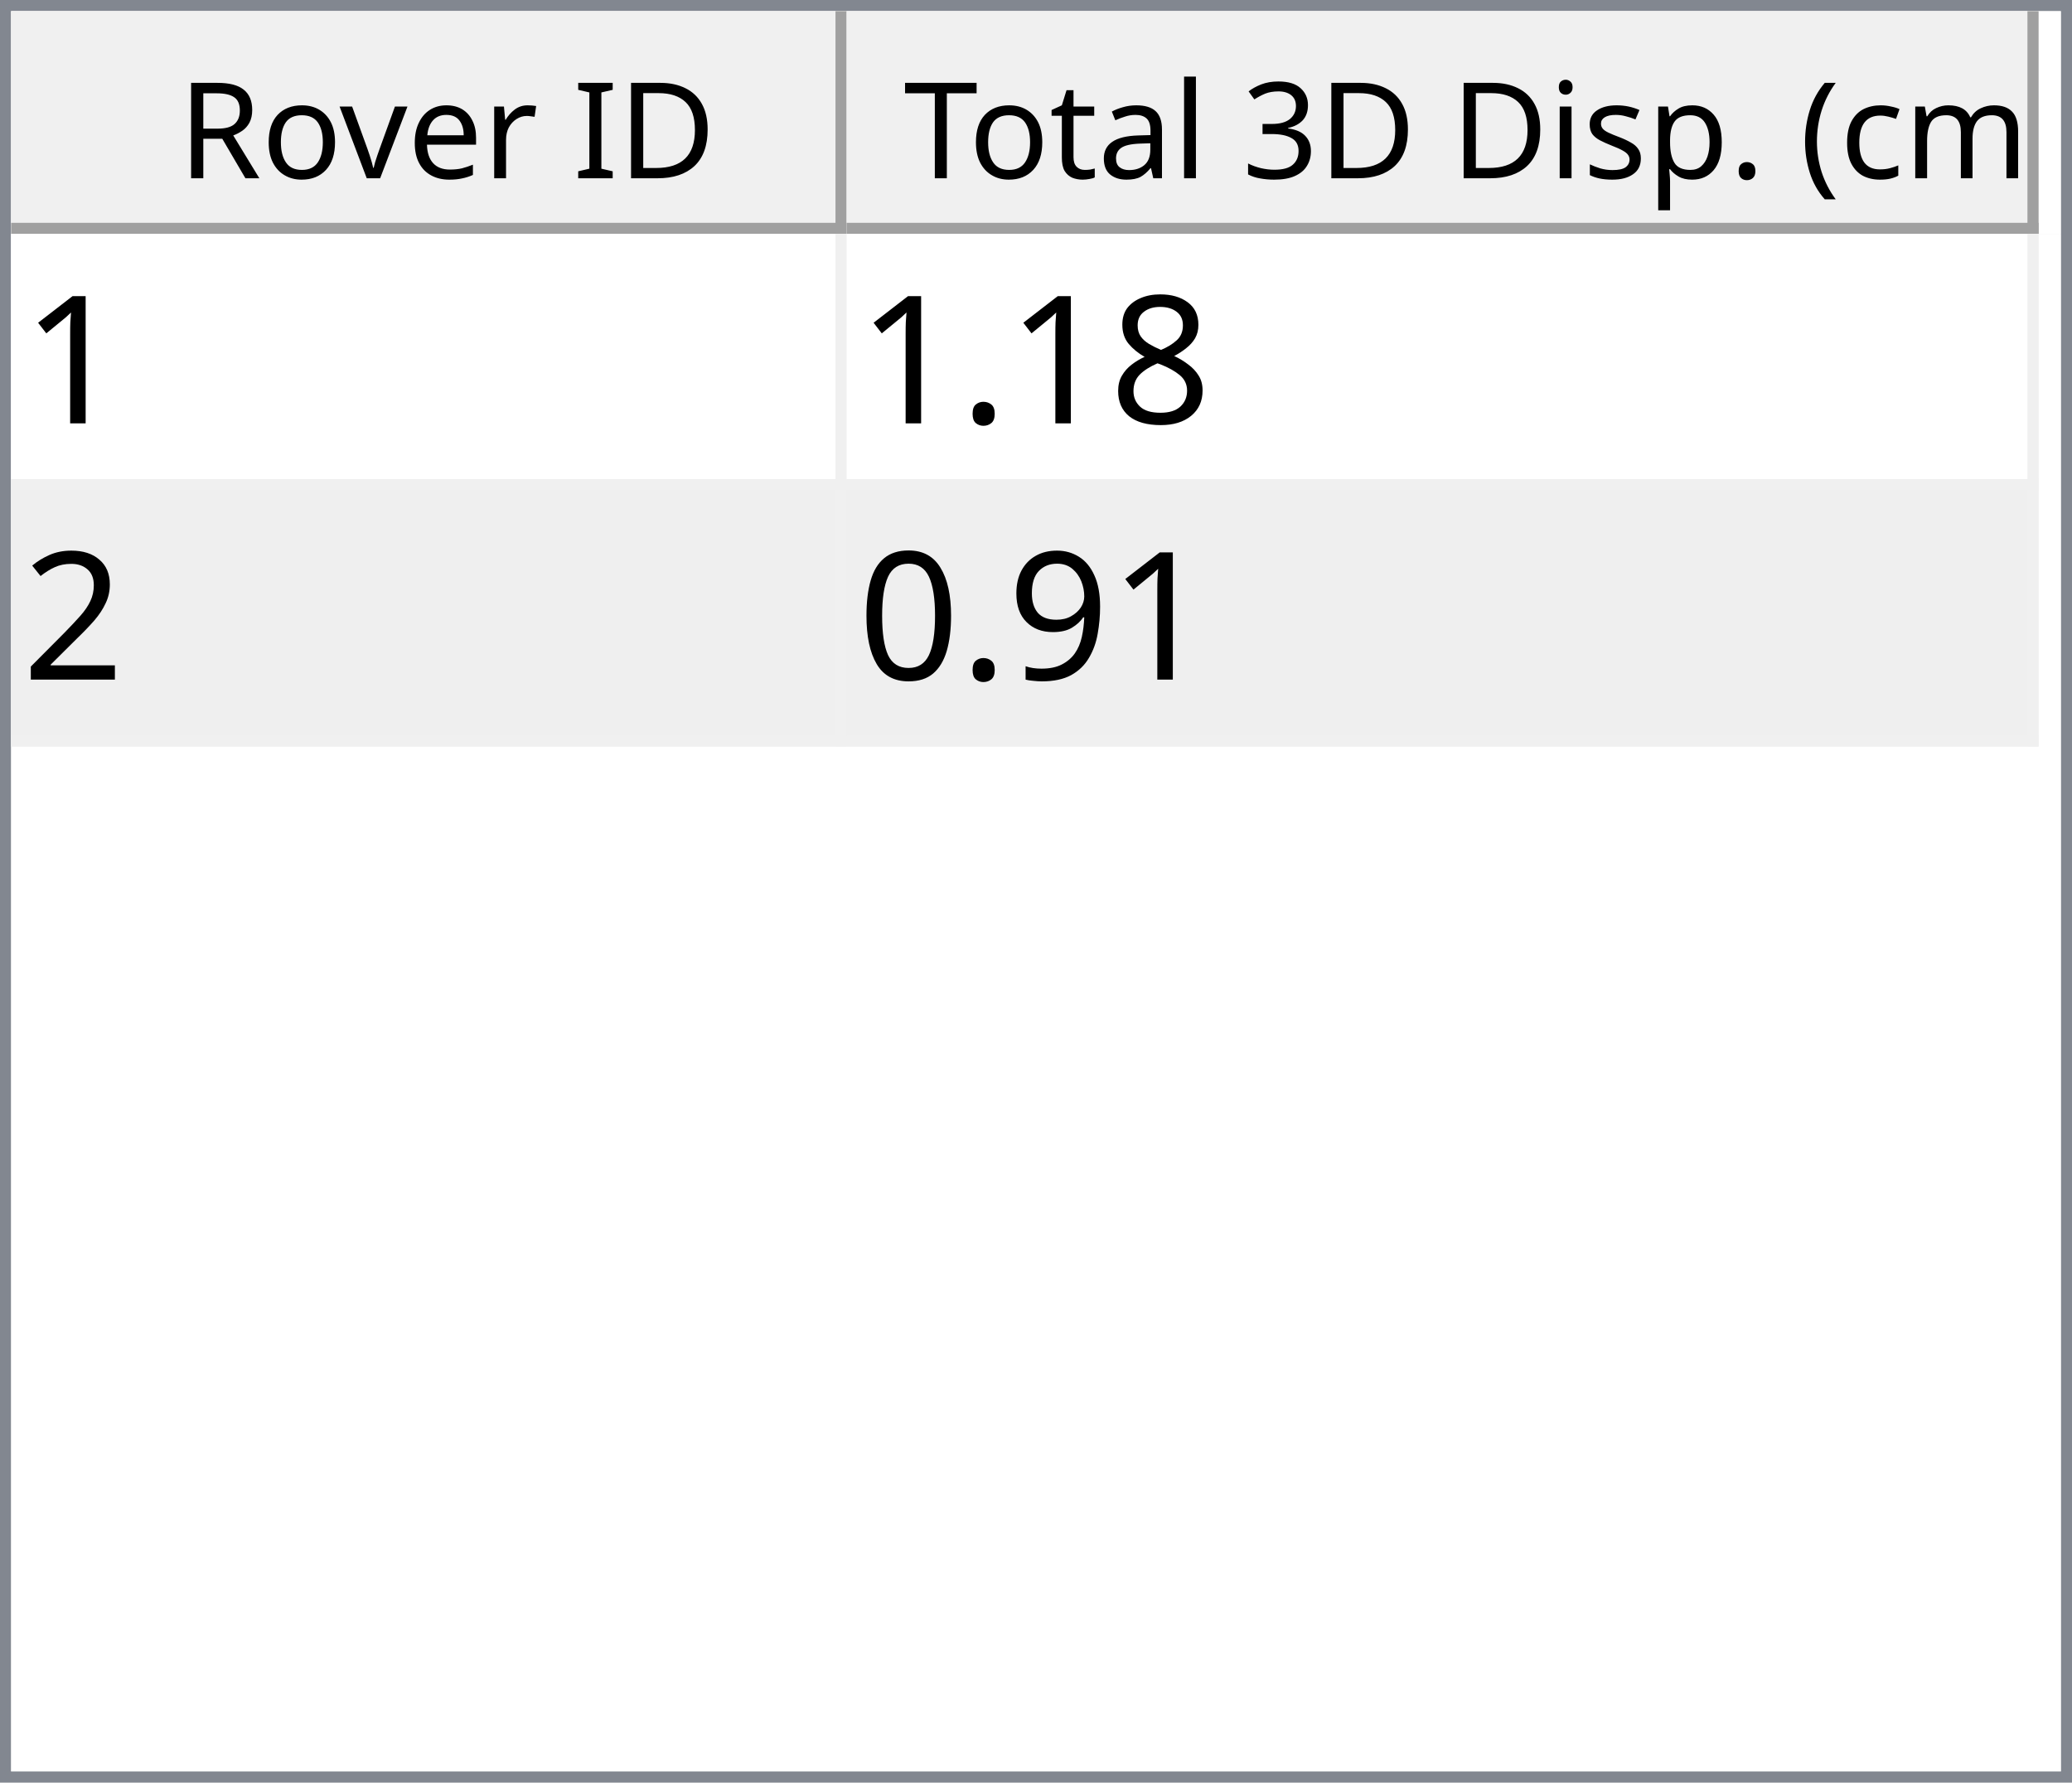
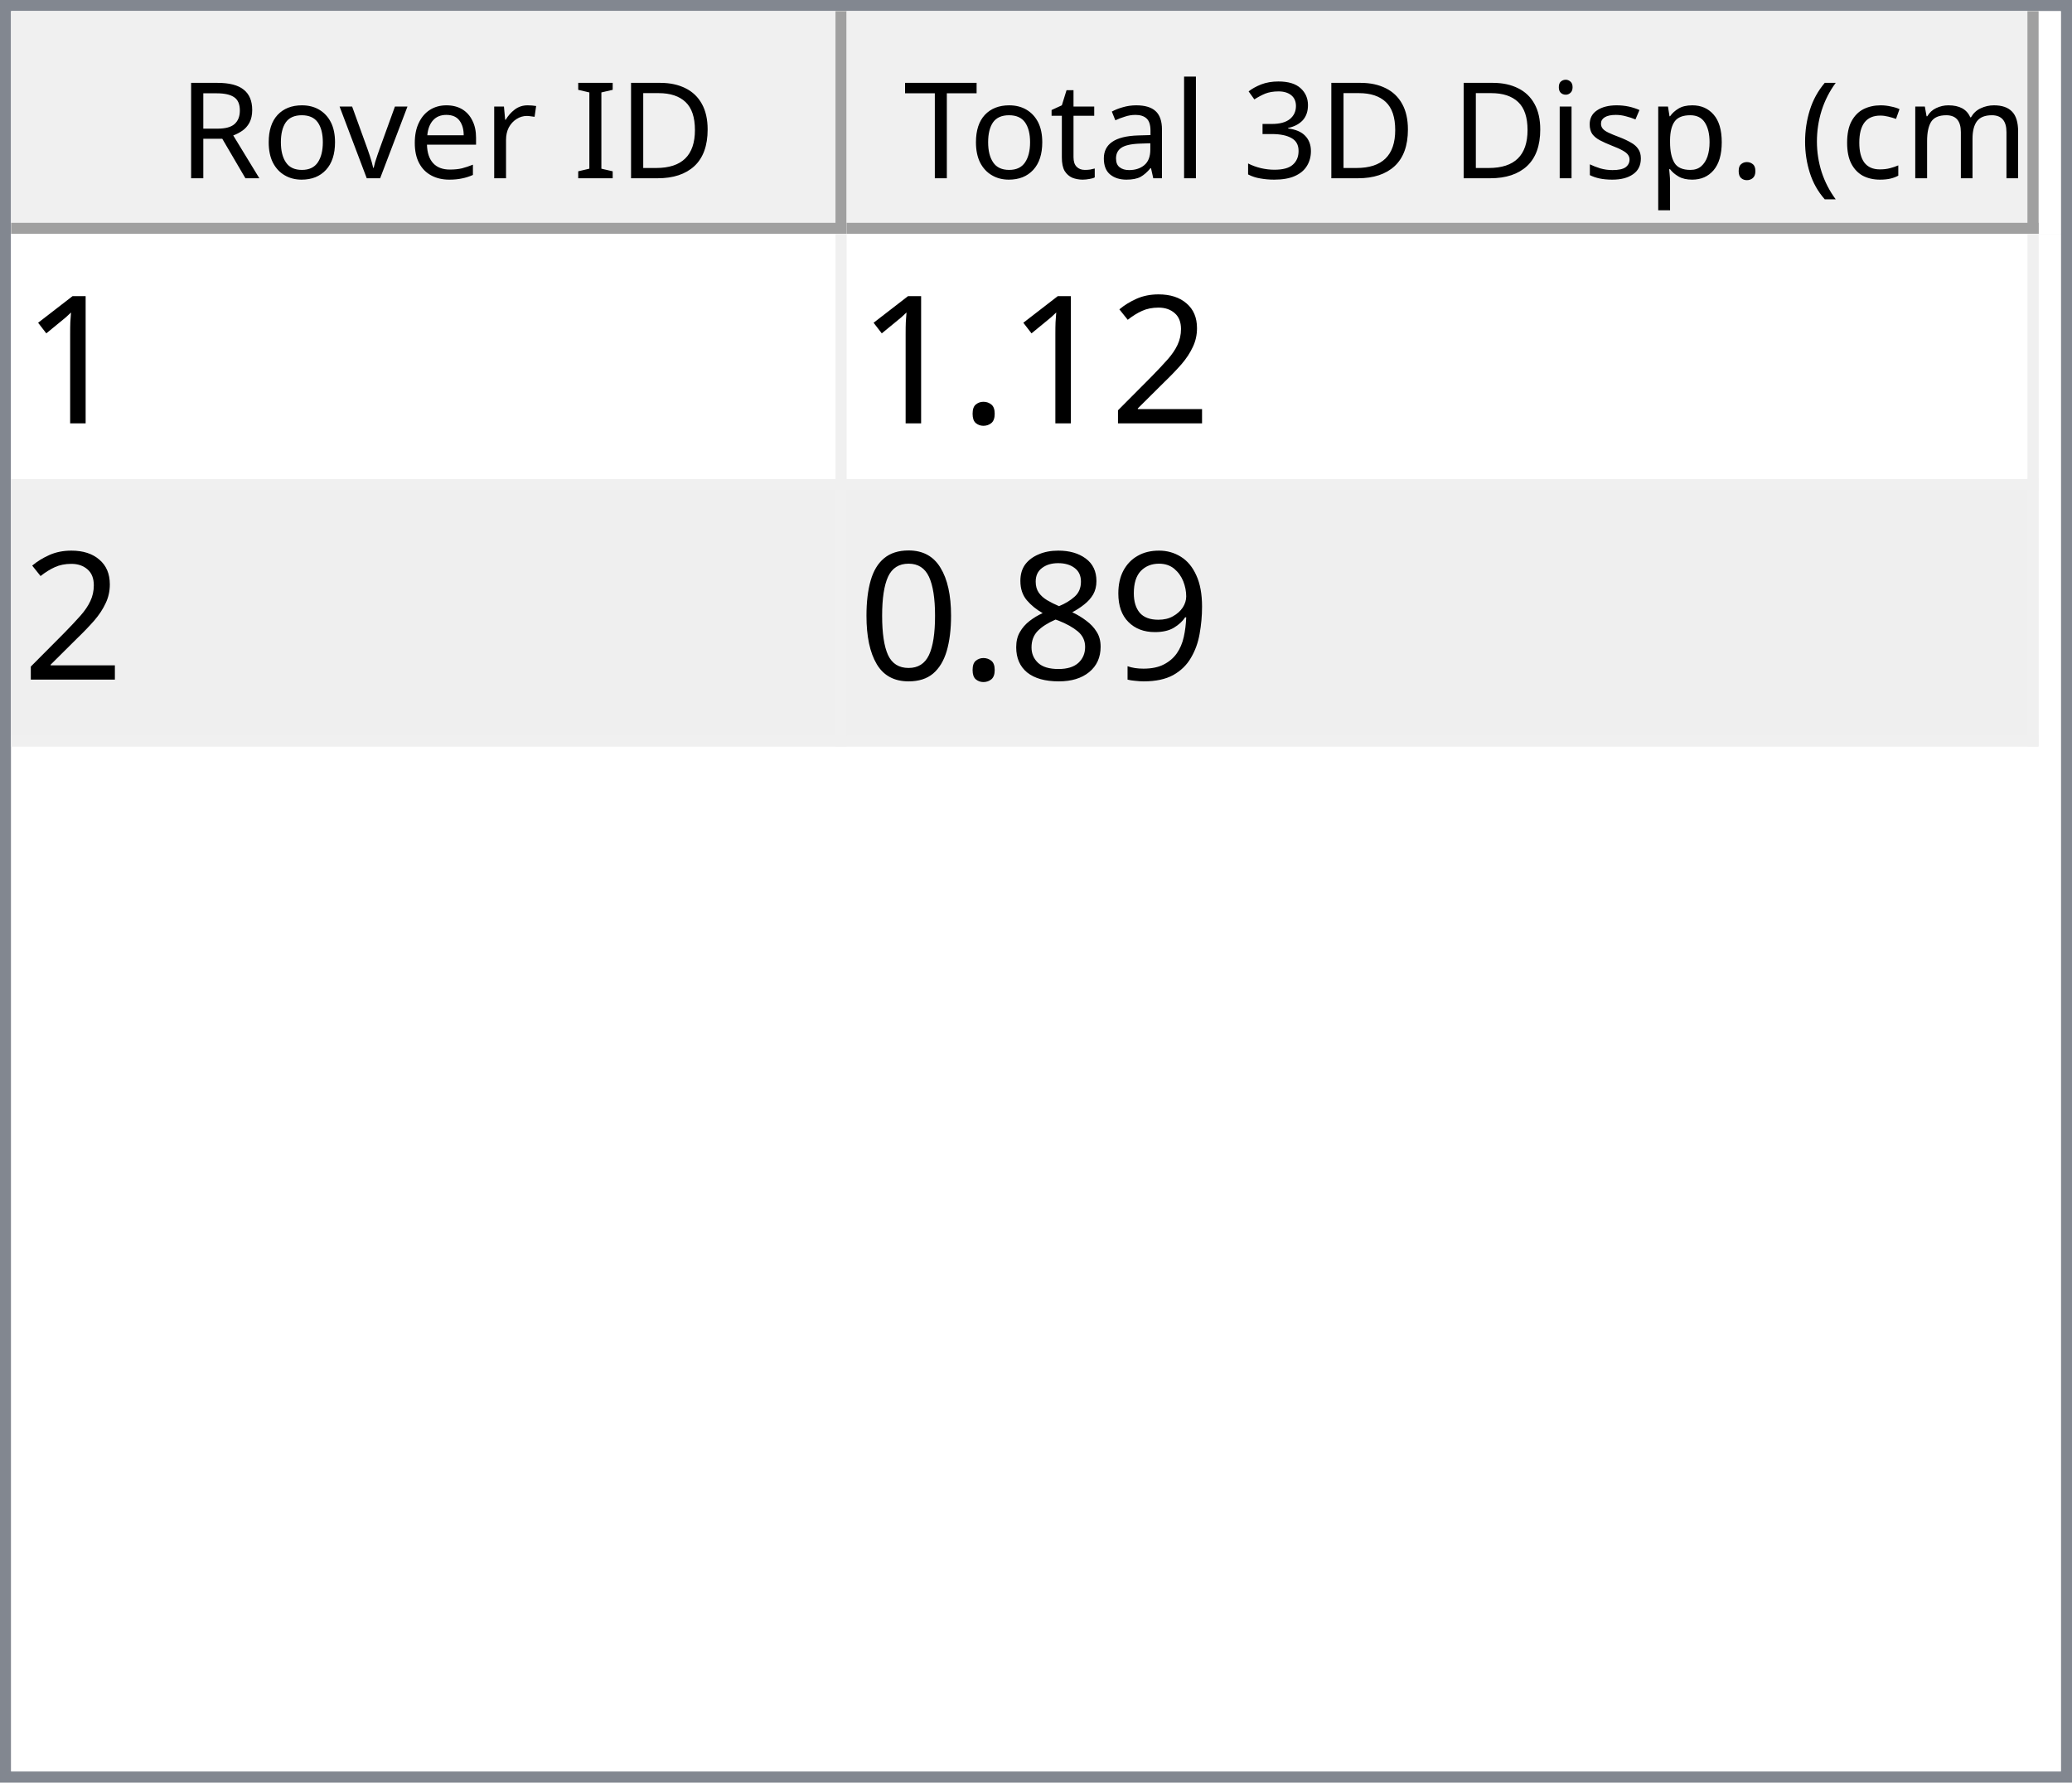
<svg xmlns="http://www.w3.org/2000/svg" style="fill-opacity:1; color-rendering:auto; color-interpolation:auto; text-rendering:auto; stroke:black; stroke-linecap:square; stroke-miterlimit:10; shape-rendering:auto; stroke-opacity:1; fill:black; stroke-dasharray:none; font-weight:normal; stroke-width:1; font-family:'Dialog'; font-style:normal; stroke-linejoin:miter; font-size:12px; stroke-dashoffset:0; image-rendering:auto;" width="186" height="160">
  <defs id="genericDefs" />
  <g>
    <defs id="defs1">
      <clipPath clipPathUnits="userSpaceOnUse" id="clipPath1">
        <path d="M0 0 L186 0 L186 160 L0 160 L0 0 Z" />
      </clipPath>
      <clipPath clipPathUnits="userSpaceOnUse" id="clipPath2">
        <path d="M0 0 L0 160 L186 160 L186 0 Z" />
      </clipPath>
      <clipPath clipPathUnits="userSpaceOnUse" id="clipPath3">
        <path d="M0 0 L0 20 L184 20 L184 0 Z" />
      </clipPath>
      <clipPath clipPathUnits="userSpaceOnUse" id="clipPath4">
        <path d="M0 0 L0 20 L75 20 L75 0 Z" />
      </clipPath>
      <clipPath clipPathUnits="userSpaceOnUse" id="clipPath5">
        <path d="M1 1 L1 19 L74 19 L74 1 Z" />
      </clipPath>
      <clipPath clipPathUnits="userSpaceOnUse" id="clipPath6">
        <path d="M0 0 L0 18 L73 18 L73 0 Z" />
      </clipPath>
      <clipPath clipPathUnits="userSpaceOnUse" id="clipPath7">
        <path d="M-0.5 -0.5 L-0.5 19.5 L74.5 19.5 L74.5 -0.5 Z" />
      </clipPath>
      <clipPath clipPathUnits="userSpaceOnUse" id="clipPath8">
        <path d="M0 0 L0 20 L107 20 L107 0 Z" />
      </clipPath>
      <clipPath clipPathUnits="userSpaceOnUse" id="clipPath9">
        <path d="M1 1 L1 19 L106 19 L106 1 Z" />
      </clipPath>
      <clipPath clipPathUnits="userSpaceOnUse" id="clipPath10">
        <path d="M0 0 L0 18 L105 18 L105 0 Z" />
      </clipPath>
      <clipPath clipPathUnits="userSpaceOnUse" id="clipPath11">
        <path d="M-0.5 -0.5 L-0.5 19.5 L106.5 19.5 L106.5 -0.5 Z" />
      </clipPath>
      <clipPath clipPathUnits="userSpaceOnUse" id="clipPath12">
        <path d="M0 0 L0 138 L184 138 L184 0 Z" />
      </clipPath>
      <clipPath clipPathUnits="userSpaceOnUse" id="clipPath13">
        <path d="M0 0 L0 46 L182 46 L182 0 Z" />
      </clipPath>
      <clipPath clipPathUnits="userSpaceOnUse" id="clipPath14">
        <path d="M-0.5 -0.5 L-0.5 45.5 L181.5 45.5 L181.5 -0.5 Z" />
      </clipPath>
      <clipPath clipPathUnits="userSpaceOnUse" id="clipPath15">
        <path d="M0 0 L0 22 L74 22 L74 0 Z" />
      </clipPath>
      <clipPath clipPathUnits="userSpaceOnUse" id="clipPath16">
        <path d="M0 0 L0 22 L106 22 L106 0 Z" />
      </clipPath>
      <font horiz-adv-x="64.551" id="font1">
        <font-face ascent="107.91" descent="25.098" units-per-em="100" style="font-style:normal; font-family:Segoe UI; font-weight:normal;" />
        <missing-glyph horiz-adv-x="64.551" d="M8.109 0 L8.109 68.266 L56.453 68.266 L56.453 0 L8.109 0 ZM15.328 7.234 L49.219 7.234 L49.219 61.031 L15.328 61.031 L15.328 7.234 Z" />
        <glyph unicode="D" horiz-adv-x="70.117" d="M9.188 0 L9.188 70.016 L28.516 70.016 Q65.531 70.016 65.531 35.891 Q65.531 19.672 55.25 9.836 Q44.969 0 27.734 0 L9.188 0 ZM17.391 62.594 L17.391 7.422 L27.828 7.422 Q41.609 7.422 49.273 14.797 Q56.938 22.172 56.938 35.688 Q56.938 62.594 28.328 62.594 L17.391 62.594 Z" />
        <glyph unicode="I" horiz-adv-x="26.611" d="M17.391 0 L9.188 0 L9.188 70.016 L17.391 70.016 L17.391 0 Z" />
        <glyph unicode=" " horiz-adv-x="27.393" d="" />
        <glyph unicode="r" horiz-adv-x="34.766" d="M34.188 41.891 Q32.078 43.5 28.125 43.5 Q23 43.5 19.555 38.672 Q16.109 33.844 16.109 25.484 L16.109 0 L8.109 0 L8.109 50 L16.109 50 L16.109 39.703 L16.312 39.703 Q18.016 44.969 21.531 47.922 Q25.047 50.875 29.391 50.875 Q32.516 50.875 34.188 50.203 L34.188 41.891 Z" />
        <glyph unicode="e" horiz-adv-x="52.295" d="M48.297 23 L12.984 23 Q13.188 14.656 17.484 10.109 Q21.781 5.562 29.297 5.562 Q37.75 5.562 44.828 11.141 L44.828 3.609 Q38.234 -1.172 27.391 -1.172 Q16.797 -1.172 10.742 5.641 Q4.688 12.453 4.688 24.812 Q4.688 36.469 11.305 43.82 Q17.922 51.172 27.734 51.172 Q37.547 51.172 42.922 44.828 Q48.297 38.484 48.297 27.203 L48.297 23 ZM40.094 29.781 Q40.047 36.719 36.75 40.578 Q33.453 44.438 27.594 44.438 Q21.922 44.438 17.969 40.383 Q14.016 36.328 13.094 29.781 L40.094 29.781 Z" />
        <glyph unicode="v" horiz-adv-x="47.9" d="M47.406 50 L27.484 0 L19.625 0 L0.688 50 L9.469 50 L22.172 13.672 Q23.578 9.672 23.922 6.688 L24.125 6.688 Q24.609 10.453 25.688 13.484 L38.969 50 L47.406 50 Z" />
        <glyph unicode="o" horiz-adv-x="58.594" d="M29 -1.172 Q17.922 -1.172 11.305 5.836 Q4.688 12.844 4.688 24.422 Q4.688 37.016 11.57 44.094 Q18.453 51.172 30.172 51.172 Q41.359 51.172 47.633 44.289 Q53.906 37.406 53.906 25.203 Q53.906 13.234 47.141 6.031 Q40.375 -1.172 29 -1.172 ZM29.594 44.438 Q21.875 44.438 17.383 39.188 Q12.891 33.938 12.891 24.703 Q12.891 15.828 17.43 10.695 Q21.969 5.562 29.594 5.562 Q37.359 5.562 41.531 10.594 Q45.703 15.625 45.703 24.906 Q45.703 34.281 41.531 39.359 Q37.359 44.438 29.594 44.438 Z" />
        <glyph unicode="R" horiz-adv-x="59.814" d="M59.375 0 L49.609 0 L37.891 19.625 Q36.281 22.359 34.766 24.289 Q33.25 26.219 31.664 27.438 Q30.078 28.656 28.25 29.219 Q26.422 29.781 24.125 29.781 L17.391 29.781 L17.391 0 L9.188 0 L9.188 70.016 L30.078 70.016 Q34.672 70.016 38.555 68.867 Q42.438 67.719 45.289 65.375 Q48.141 63.031 49.758 59.547 Q51.375 56.062 51.375 51.375 Q51.375 47.703 50.273 44.656 Q49.172 41.609 47.148 39.211 Q45.125 36.812 42.266 35.133 Q39.406 33.453 35.844 32.516 L35.844 32.328 Q37.594 31.547 38.891 30.547 Q40.188 29.547 41.359 28.18 Q42.531 26.812 43.68 25.078 Q44.828 23.344 46.234 21.047 L59.375 0 ZM17.391 62.594 L17.391 37.203 L28.516 37.203 Q31.594 37.203 34.203 38.133 Q36.812 39.062 38.719 40.797 Q40.625 42.531 41.703 45.047 Q42.781 47.562 42.781 50.688 Q42.781 56.297 39.141 59.445 Q35.5 62.594 28.609 62.594 L17.391 62.594 Z" />
        <glyph unicode=")" horiz-adv-x="30.176" d="M8.297 -15.922 L1.172 -15.922 Q16.406 2.344 16.406 26.812 Q16.406 51.469 1.078 70.016 L8.297 70.016 Q23.531 52.156 23.531 26.703 Q23.531 1.375 8.297 -15.922 Z" />
        <glyph unicode="m" horiz-adv-x="86.133" d="M79.109 0 L71.094 0 L71.094 28.719 Q71.094 37.016 68.531 40.727 Q65.969 44.438 59.906 44.438 Q54.781 44.438 51.195 39.75 Q47.609 35.062 47.609 28.516 L47.609 0 L39.594 0 L39.594 29.688 Q39.594 44.438 28.219 44.438 Q22.953 44.438 19.531 40.016 Q16.109 35.594 16.109 28.516 L16.109 0 L8.109 0 L8.109 50 L16.109 50 L16.109 42.094 L16.312 42.094 Q21.625 51.172 31.844 51.172 Q36.969 51.172 40.773 48.312 Q44.578 45.453 46 40.828 Q51.562 51.172 62.594 51.172 Q79.109 51.172 79.109 30.812 L79.109 0 Z" />
        <glyph unicode="c" horiz-adv-x="46.191" d="M42.188 2.297 Q36.422 -1.172 28.516 -1.172 Q17.828 -1.172 11.258 5.789 Q4.688 12.75 4.688 23.828 Q4.688 36.188 11.766 43.68 Q18.844 51.172 30.672 51.172 Q37.25 51.172 42.281 48.734 L42.281 40.531 Q36.719 44.438 30.375 44.438 Q22.703 44.438 17.797 38.945 Q12.891 33.453 12.891 24.516 Q12.891 15.719 17.508 10.641 Q22.125 5.562 29.891 5.562 Q36.422 5.562 42.188 9.906 L42.188 2.297 Z" />
        <glyph unicode="(" horiz-adv-x="30.176" d="M29.109 -15.922 L21.969 -15.922 Q6.844 1.375 6.844 26.703 Q6.844 52.156 21.969 70.016 L29.203 70.016 Q13.875 51.469 13.875 26.812 Q13.875 2.344 29.109 -15.922 Z" />
        <glyph unicode="." horiz-adv-x="21.68" d="M10.891 -1.078 Q8.641 -1.078 7.055 0.539 Q5.469 2.156 5.469 4.391 Q5.469 6.641 7.055 8.273 Q8.641 9.906 10.891 9.906 Q13.188 9.906 14.797 8.273 Q16.406 6.641 16.406 4.391 Q16.406 2.156 14.797 0.539 Q13.188 -1.078 10.891 -1.078 Z" />
        <glyph unicode="p" horiz-adv-x="58.789" d="M16.312 7.234 L16.109 7.234 L16.109 -23 L8.109 -23 L8.109 50 L16.109 50 L16.109 41.219 L16.312 41.219 Q22.219 51.172 33.594 51.172 Q43.266 51.172 48.688 44.461 Q54.109 37.75 54.109 26.469 Q54.109 13.922 48 6.375 Q41.891 -1.172 31.297 -1.172 Q21.578 -1.172 16.312 7.234 ZM16.109 27.391 L16.109 20.406 Q16.109 14.203 20.141 9.883 Q24.172 5.562 30.375 5.562 Q37.641 5.562 41.773 11.133 Q45.906 16.703 45.906 26.609 Q45.906 34.969 42.047 39.703 Q38.188 44.438 31.594 44.438 Q24.609 44.438 20.359 39.578 Q16.109 34.719 16.109 27.391 Z" />
        <glyph unicode="s" horiz-adv-x="42.432" d="M5.078 1.812 L5.078 10.406 Q11.625 5.562 19.484 5.562 Q30.031 5.562 30.031 12.594 Q30.031 14.594 29.125 15.992 Q28.219 17.391 26.68 18.461 Q25.141 19.531 23.07 20.383 Q21 21.234 18.609 22.172 Q15.281 23.484 12.766 24.828 Q10.25 26.172 8.57 27.859 Q6.891 29.547 6.031 31.695 Q5.172 33.844 5.172 36.719 Q5.172 40.234 6.789 42.945 Q8.406 45.656 11.086 47.484 Q13.766 49.312 17.211 50.242 Q20.656 51.172 24.312 51.172 Q30.812 51.172 35.938 48.922 L35.938 40.828 Q30.422 44.438 23.25 44.438 Q21 44.438 19.195 43.922 Q17.391 43.406 16.094 42.477 Q14.797 41.547 14.086 40.258 Q13.375 38.969 13.375 37.406 Q13.375 35.453 14.086 34.133 Q14.797 32.812 16.164 31.789 Q17.531 30.766 19.484 29.938 Q21.438 29.109 23.922 28.125 Q27.25 26.859 29.883 25.516 Q32.516 24.172 34.375 22.484 Q36.234 20.797 37.234 18.602 Q38.234 16.406 38.234 13.375 Q38.234 9.672 36.602 6.938 Q34.969 4.203 32.234 2.398 Q29.5 0.594 25.93 -0.289 Q22.359 -1.172 18.453 -1.172 Q10.75 -1.172 5.078 1.812 Z" />
        <glyph unicode="i" horiz-adv-x="24.219" d="M12.203 62.703 Q10.062 62.703 8.547 64.164 Q7.031 65.625 7.031 67.875 Q7.031 70.125 8.547 71.609 Q10.062 73.094 12.203 73.094 Q14.406 73.094 15.945 71.609 Q17.484 70.125 17.484 67.875 Q17.484 65.719 15.945 64.211 Q14.406 62.703 12.203 62.703 ZM16.109 0 L8.109 0 L8.109 50 L16.109 50 L16.109 0 Z" />
        <glyph unicode="3" horiz-adv-x="53.906" d="M46.531 19.828 Q46.531 15.094 44.75 11.211 Q42.969 7.328 39.719 4.57 Q36.469 1.812 31.93 0.297 Q27.391 -1.219 21.922 -1.219 Q11.922 -1.219 6 2.594 L6 11.188 Q13.094 5.609 22.219 5.609 Q25.875 5.609 28.828 6.539 Q31.781 7.469 33.906 9.227 Q36.031 10.984 37.18 13.477 Q38.328 15.969 38.328 19.094 Q38.328 32.812 18.797 32.812 L12.984 32.812 L12.984 39.594 L18.5 39.594 Q35.797 39.594 35.797 52.484 Q35.797 64.406 22.609 64.406 Q15.188 64.406 8.688 59.422 L8.688 67.188 Q15.375 71.188 24.609 71.188 Q29 71.188 32.57 69.969 Q36.141 68.75 38.68 66.555 Q41.219 64.359 42.609 61.281 Q44 58.203 44 54.5 Q44 40.672 30.031 36.719 L30.031 36.531 Q33.594 36.141 36.625 34.797 Q39.656 33.453 41.852 31.305 Q44.047 29.156 45.289 26.25 Q46.531 23.344 46.531 19.828 Z" />
        <glyph unicode="l" horiz-adv-x="24.219" d="M16.109 0 L8.109 0 L8.109 74.031 L16.109 74.031 L16.109 0 Z" />
        <glyph unicode="a" horiz-adv-x="50.879" d="M43.891 0 L35.891 0 L35.891 7.812 L35.688 7.812 Q30.469 -1.172 20.312 -1.172 Q12.844 -1.172 8.617 2.781 Q4.391 6.734 4.391 13.281 Q4.391 27.297 20.906 29.594 L35.891 31.688 Q35.891 44.438 25.594 44.438 Q16.547 44.438 9.281 38.281 L9.281 46.484 Q16.656 51.172 26.266 51.172 Q43.891 51.172 43.891 32.516 L43.891 0 ZM35.891 25.297 L23.828 23.641 Q18.266 22.859 15.43 20.875 Q12.594 18.891 12.594 13.875 Q12.594 10.203 15.211 7.883 Q17.828 5.562 22.172 5.562 Q28.125 5.562 32.008 9.742 Q35.891 13.922 35.891 20.312 L35.891 25.297 Z" />
        <glyph unicode="t" horiz-adv-x="33.887" d="M31.297 0.484 Q28.469 -1.078 23.828 -1.078 Q10.688 -1.078 10.688 13.578 L10.688 43.172 L2.094 43.172 L2.094 50 L10.688 50 L10.688 62.203 L18.703 64.797 L18.703 50 L31.297 50 L31.297 43.172 L18.703 43.172 L18.703 14.984 Q18.703 9.969 20.414 7.82 Q22.125 5.672 26.078 5.672 Q29.109 5.672 31.297 7.328 L31.297 0.484 Z" />
        <glyph unicode="T" horiz-adv-x="52.393" d="M50.594 62.594 L30.375 62.594 L30.375 0 L22.172 0 L22.172 62.594 L2 62.594 L2 70.016 L50.594 70.016 L50.594 62.594 Z" />
      </font>
      <font horiz-adv-x="75.0" id="font2">
        <font-face ascent="100.537" descent="21.973" units-per-em="100" style="font-style:normal; font-family:sans-serif; font-weight:normal;" />
        <missing-glyph horiz-adv-x="75.0" d="M12.5 0 L12.5 62.5 L62.5 62.5 L62.5 0 L12.5 0 ZM14.062 1.562 L60.938 1.562 L60.938 60.938 L14.062 60.938 L14.062 1.562 Z" />
        <glyph unicode="1" horiz-adv-x="55.615" d="M37.25 0 L28.469 0 L28.469 56 Q25.297 52.984 20.141 49.953 Q14.984 46.922 10.891 45.406 L10.891 53.906 Q18.266 57.375 23.781 62.305 Q29.297 67.234 31.594 71.875 L37.25 71.875 L37.25 0 Z" />
+         <glyph unicode="2" horiz-adv-x="55.615" d="M50.344 8.453 L50.344 0 L3.031 0 Q2.938 3.172 4.047 6.109 Q5.859 10.938 9.836 15.625 Q13.812 20.312 21.344 26.469 Q33.016 36.031 37.117 41.625 Q41.219 47.219 41.219 52.203 Q41.219 57.422 37.477 61.008 Q33.734 64.594 27.734 64.594 Q21.391 64.594 17.578 60.789 Q13.766 56.984 13.719 50.25 L4.688 51.172 Q5.609 61.281 11.664 66.578 Q17.719 71.875 27.938 71.875 Q38.234 71.875 44.242 66.164 Q50.25 60.453 50.25 52 Q50.25 47.703 48.492 43.555 Q46.734 39.406 42.656 34.812 Q38.578 30.219 29.109 22.219 Q21.188 15.578 18.945 13.211 Q16.703 10.844 15.234 8.453 L50.344 8.453 Z" />
+         <glyph unicode="." horiz-adv-x="27.783" d="M9.078 0 L9.078 10.016 L19.094 10.016 L19.094 0 L9.078 0 Z" />
+         <glyph unicode="9" horiz-adv-x="55.615" d="M5.469 16.547 L13.922 17.328 Q14.984 11.375 18.016 8.688 Q21.047 6 25.781 6 Q29.828 6 32.883 7.859 Q35.938 9.719 37.891 12.82 Q39.844 15.922 41.164 21.195 Q42.484 26.469 42.484 31.938 Q42.484 32.516 42.438 33.688 Q39.797 29.5 35.234 26.883 Q30.672 24.266 25.344 24.266 Q16.453 24.266 10.305 30.711 Q4.156 37.156 4.156 47.703 Q4.156 58.594 10.578 65.234 Q17 71.875 26.656 71.875 Q33.641 71.875 39.43 68.117 Q45.219 64.359 48.219 57.398 Q51.219 50.438 51.219 37.25 Q51.219 23.531 48.242 15.406 Q45.266 7.281 39.383 3.031 Q33.5 -1.219 25.594 -1.219 Q17.188 -1.219 11.867 3.445 Q6.547 8.109 5.469 16.547 ZM41.453 48.141 Q41.453 55.719 37.43 60.156 Q33.406 64.594 27.734 64.594 Q21.875 64.594 17.531 59.812 Q13.188 55.031 13.188 47.406 Q13.188 40.578 17.312 36.305 Q21.438 32.031 27.484 32.031 Q33.594 32.031 37.523 36.305 Q41.453 40.578 41.453 48.141 Z" />
        <glyph unicode="8" horiz-adv-x="55.615" d="M17.672 38.812 Q12.203 40.828 9.57 44.539 Q6.938 48.25 6.938 53.422 Q6.938 61.234 12.555 66.555 Q18.172 71.875 27.484 71.875 Q36.859 71.875 42.578 66.43 Q48.297 60.984 48.297 53.172 Q48.297 48.188 45.68 44.508 Q43.062 40.828 37.75 38.812 Q44.344 36.672 47.781 31.883 Q51.219 27.094 51.219 20.453 Q51.219 11.281 44.727 5.031 Q38.234 -1.219 27.641 -1.219 Q17.047 -1.219 10.547 5.055 Q4.047 11.328 4.047 20.703 Q4.047 27.688 7.594 32.398 Q11.141 37.109 17.672 38.812 ZM15.922 53.719 Q15.922 48.641 19.195 45.414 Q22.469 42.188 27.688 42.188 Q32.766 42.188 36.016 45.383 Q39.266 48.578 39.266 53.219 Q39.266 58.062 35.914 61.359 Q32.562 64.656 27.594 64.656 Q22.562 64.656 19.242 61.43 Q15.922 58.203 15.922 53.719 ZM13.094 20.656 Q13.094 16.891 14.875 13.375 Q16.656 9.859 20.172 7.93 Q23.688 6 27.734 6 Q34.031 6 38.133 10.055 Q42.234 14.109 42.234 20.359 Q42.234 26.703 38.016 30.859 Q33.797 35.016 27.438 35.016 Q21.234 35.016 17.164 30.914 Q13.094 26.812 13.094 20.656 Z" />
-         <glyph unicode="." horiz-adv-x="27.783" d="M9.078 0 L9.078 10.016 L19.094 10.016 L19.094 0 L9.078 0 Z" />
-         <glyph unicode="2" horiz-adv-x="55.615" d="M50.344 8.453 L50.344 0 L3.031 0 Q2.938 3.172 4.047 6.109 Q5.859 10.938 9.836 15.625 Q13.812 20.312 21.344 26.469 Q33.016 36.031 37.117 41.625 Q41.219 47.219 41.219 52.203 Q41.219 57.422 37.477 61.008 Q33.734 64.594 27.734 64.594 Q21.391 64.594 17.578 60.789 Q13.766 56.984 13.719 50.25 L4.688 51.172 Q5.609 61.281 11.664 66.578 Q17.719 71.875 27.938 71.875 Q38.234 71.875 44.242 66.164 Q50.25 60.453 50.25 52 Q50.25 47.703 48.492 43.555 Q46.734 39.406 42.656 34.812 Q38.578 30.219 29.109 22.219 Q21.188 15.578 18.945 13.211 Q16.703 10.844 15.234 8.453 L50.344 8.453 Z" />
-         <glyph unicode="9" horiz-adv-x="55.615" d="M5.469 16.547 L13.922 17.328 Q14.984 11.375 18.016 8.688 Q21.047 6 25.781 6 Q29.828 6 32.883 7.859 Q35.938 9.719 37.891 12.82 Q39.844 15.922 41.164 21.195 Q42.484 26.469 42.484 31.938 Q42.484 32.516 42.438 33.688 Q39.797 29.5 35.234 26.883 Q30.672 24.266 25.344 24.266 Q16.453 24.266 10.305 30.711 Q4.156 37.156 4.156 47.703 Q4.156 58.594 10.578 65.234 Q17 71.875 26.656 71.875 Q33.641 71.875 39.43 68.117 Q45.219 64.359 48.219 57.398 Q51.219 50.438 51.219 37.25 Q51.219 23.531 48.242 15.406 Q45.266 7.281 39.383 3.031 Q33.5 -1.219 25.594 -1.219 Q17.188 -1.219 11.867 3.445 Q6.547 8.109 5.469 16.547 ZM41.453 48.141 Q41.453 55.719 37.43 60.156 Q33.406 64.594 27.734 64.594 Q21.875 64.594 17.531 59.812 Q13.188 55.031 13.188 47.406 Q13.188 40.578 17.312 36.305 Q21.438 32.031 27.484 32.031 Q33.594 32.031 37.523 36.305 Q41.453 40.578 41.453 48.141 Z" />
        <glyph unicode="0" horiz-adv-x="55.615" d="M4.156 35.297 Q4.156 48 6.766 55.742 Q9.375 63.484 14.523 67.68 Q19.672 71.875 27.484 71.875 Q33.25 71.875 37.594 69.555 Q41.938 67.234 44.773 62.867 Q47.609 58.5 49.219 52.227 Q50.828 45.953 50.828 35.297 Q50.828 22.703 48.242 14.969 Q45.656 7.234 40.508 3.008 Q35.359 -1.219 27.484 -1.219 Q17.141 -1.219 11.234 6.203 Q4.156 15.141 4.156 35.297 ZM13.188 35.297 Q13.188 17.672 17.312 11.836 Q21.438 6 27.484 6 Q33.547 6 37.672 11.859 Q41.797 17.719 41.797 35.297 Q41.797 52.984 37.672 58.789 Q33.547 64.594 27.391 64.594 Q21.344 64.594 17.719 59.469 Q13.188 52.938 13.188 35.297 Z" />
      </font>
    </defs>
    <g style="fill:white; stroke:white;">
      <rect x="0" y="0" width="186" style="clip-path:url(#clipPath1); stroke:none;" height="160" />
    </g>
    <g style="fill:white; text-rendering:optimizeSpeed; color-rendering:optimizeSpeed; image-rendering:optimizeSpeed; shape-rendering:crispEdges; stroke:white; color-interpolation:sRGB;">
      <rect x="0" width="186" height="160" y="0" style="stroke:none;" />
      <path style="stroke:none;" d="M0 160 L186 160 L186 0 L0 0 Z" />
    </g>
    <g style="fill:rgb(240,240,240); font-family:'Segoe UI'; stroke:rgb(240,240,240);">
      <rect x="0" y="0" width="186" style="clip-path:url(#clipPath2); stroke:none;" height="160" />
    </g>
    <g style="fill:rgb(130,135,144); font-family:'Segoe UI'; stroke:rgb(130,135,144);">
      <path d="M0 0 L186 0 L186 160 L0 160 L0 0 ZM1 1 L185 1 L185 159 L1 159 L1 1 Z" style="fill-rule:evenodd; clip-path:url(#clipPath2); stroke:none;" />
    </g>
    <g style="fill:white; font-family:'Segoe UI'; stroke:white;" transform="translate(1,1)">
      <rect x="0" y="0" width="184" style="clip-path:url(#clipPath3); stroke:none;" height="20" />
    </g>
    <g style="fill:rgb(240,240,240); font-family:'Segoe UI'; stroke:rgb(240,240,240);" transform="translate(1,1)">
      <rect x="0" y="0" width="75" style="clip-path:url(#clipPath4); stroke:none;" height="20" />
    </g>
    <g style="font-family:'Segoe UI';" transform="translate(2,2)">
      <text x="14" xml:space="preserve" y="14" style="clip-path:url(#clipPath6); stroke:none;">Rover ID</text>
    </g>
    <g style="fill:rgb(160,160,160); font-family:'Segoe UI'; stroke:rgb(160,160,160); stroke-linejoin:bevel;" transform="translate(1.5,1.5)">
      <line x1="74" x2="74" y1="0" style="fill:none; clip-path:url(#clipPath7);" y2="19" />
    </g>
    <g style="fill:rgb(160,160,160); font-family:'Segoe UI'; stroke:rgb(160,160,160); stroke-linejoin:bevel;" transform="matrix(1,0,0,1,1,1) translate(0.5,0.5)">
      <line x1="0" x2="74" y1="19" style="fill:none; clip-path:url(#clipPath7);" y2="19" />
    </g>
    <g style="fill:rgb(240,240,240); font-family:'Segoe UI'; stroke:rgb(240,240,240);" transform="translate(76,1)">
      <rect x="0" y="0" width="107" style="clip-path:url(#clipPath8); stroke:none;" height="20" />
    </g>
    <g style="font-family:'Segoe UI';" transform="translate(77,2)">
      <text x="1" xml:space="preserve" y="14" style="clip-path:url(#clipPath10); stroke:none;"> Total 3D Disp. (cm)</text>
    </g>
    <g style="fill:rgb(160,160,160); font-family:'Segoe UI'; stroke:rgb(160,160,160); stroke-linejoin:bevel;" transform="translate(76.5,1.5)">
      <line x1="106" x2="106" y1="0" style="fill:none; clip-path:url(#clipPath11);" y2="19" />
    </g>
    <g style="fill:rgb(160,160,160); font-family:'Segoe UI'; stroke:rgb(160,160,160); stroke-linejoin:bevel;" transform="matrix(1,0,0,1,76,1) translate(0.5,0.5)">
      <line x1="0" x2="106" y1="19" style="fill:none; clip-path:url(#clipPath11);" y2="19" />
    </g>
    <g style="fill:white; font-family:'Segoe UI'; stroke:white;" transform="translate(1,21)">
      <rect x="0" y="0" width="184" style="clip-path:url(#clipPath12); stroke:none;" height="138" />
    </g>
    <g style="fill:rgb(240,240,240); font-size:16px; font-family:sans-serif; stroke:rgb(240,240,240);" transform="translate(1,21)">
      <rect x="0" y="0" width="182" style="clip-path:url(#clipPath13); stroke:none;" height="46" />
      <line transform="translate(0.5,0.5)" x1="0" x2="181" y1="22" style="clip-path:url(#clipPath14); fill:none; stroke-linejoin:bevel;" y2="22" />
    </g>
    <g transform="matrix(1,0,0,1,1,21) translate(0.5,0.5)" style="fill:rgb(240,240,240); font-size:16px; font-family:sans-serif; stroke:rgb(240,240,240); stroke-linejoin:bevel;">
      <line x1="0" x2="181" y1="45" style="fill:none; clip-path:url(#clipPath14);" y2="45" />
    </g>
    <g transform="matrix(1,0,0,1,1,21) translate(0.5,0.5)" style="fill:rgb(240,240,240); font-size:16px; font-family:sans-serif; stroke:rgb(240,240,240); stroke-linejoin:bevel;">
      <line x1="74" x2="74" y1="0" style="fill:none; clip-path:url(#clipPath14);" y2="45" />
    </g>
    <g transform="matrix(1,0,0,1,1,21) translate(0.5,0.5)" style="fill:rgb(240,240,240); font-size:16px; font-family:sans-serif; stroke:rgb(240,240,240); stroke-linejoin:bevel;">
      <line x1="181" x2="181" y1="0" style="fill:none; clip-path:url(#clipPath14);" y2="45" />
    </g>
    <g style="fill:white; font-size:16px; font-family:sans-serif; stroke:white;" transform="matrix(1,0,0,1,1,21)">
      <rect x="0" y="0" width="74" style="clip-path:url(#clipPath15); stroke:none;" height="22" />
      <text x="1" y="17" style="fill:black; clip-path:url(#clipPath15); stroke:none;" xml:space="preserve">1</text>
    </g>
    <g style="fill:white; font-size:16px; font-family:sans-serif; stroke:white;" transform="matrix(1,0,0,1,1,21) translate(75,0)">
      <rect x="0" y="0" width="106" style="clip-path:url(#clipPath16); stroke:none;" height="22" />
-       <text x="1" y="17" style="fill:black; clip-path:url(#clipPath16); stroke:none;" xml:space="preserve">1.18</text>
+       <text x="1" y="17" style="fill:black; clip-path:url(#clipPath16); stroke:none;" xml:space="preserve">1.12</text>
    </g>
    <g style="fill:rgb(239,239,239); font-size:16px; font-family:sans-serif; stroke:rgb(239,239,239);" transform="matrix(1,0,0,1,1,21) translate(0,23)">
      <rect x="0" y="0" width="74" style="clip-path:url(#clipPath15); stroke:none;" height="22" />
      <text x="1" y="17" style="fill:black; clip-path:url(#clipPath15); stroke:none;" xml:space="preserve">2</text>
    </g>
    <g style="fill:rgb(239,239,239); font-size:16px; font-family:sans-serif; stroke:rgb(239,239,239);" transform="matrix(1,0,0,1,1,21) translate(75,23)">
      <rect x="0" y="0" width="106" style="clip-path:url(#clipPath16); stroke:none;" height="22" />
-       <text x="1" y="17" style="fill:black; clip-path:url(#clipPath16); stroke:none;" xml:space="preserve">0.91</text>
+       <text x="1" y="17" style="fill:black; clip-path:url(#clipPath16); stroke:none;" xml:space="preserve">0.89</text>
    </g>
  </g>
</svg>
